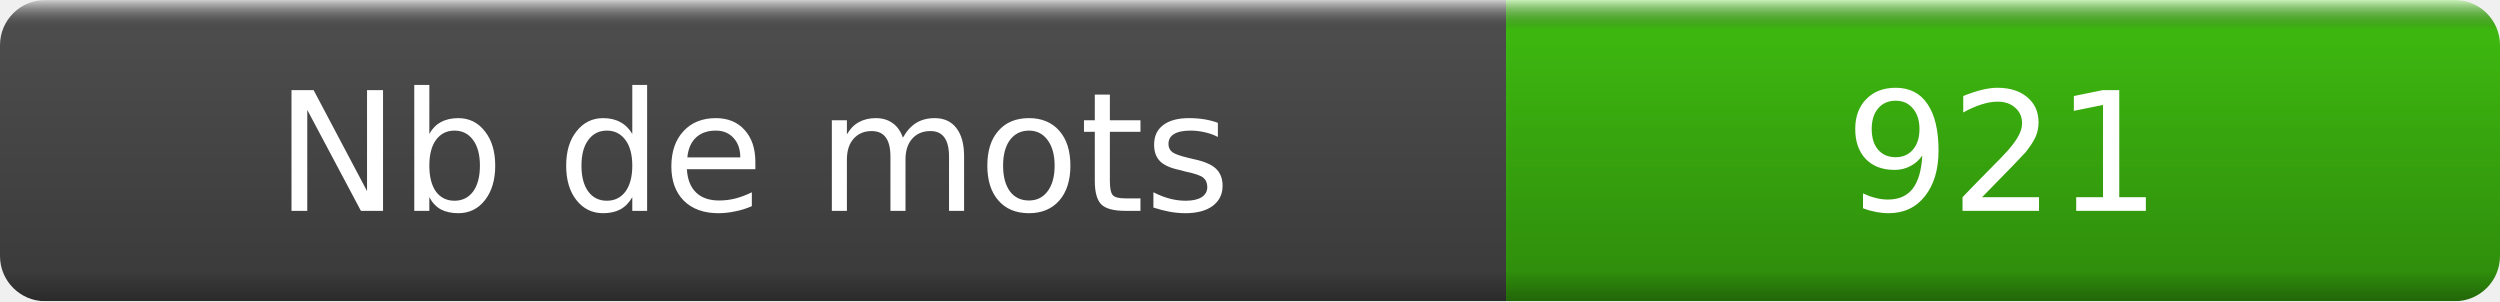
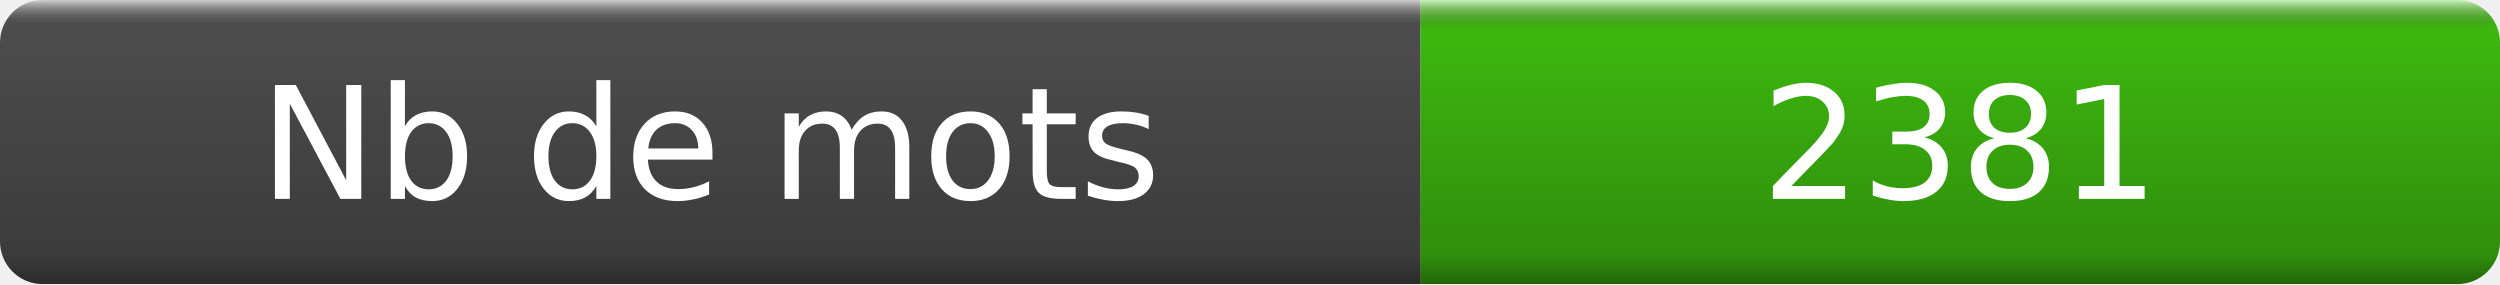
- <svg xmlns="http://www.w3.org/2000/svg" width="166" height="20" role="img" aria-label="Nb de mots : 921">
+ <svg xmlns="http://www.w3.org/2000/svg" width="176" height="20" role="img" aria-label="Nb de mots : 2381">
  <linearGradient id="s" x2="0" y2="100%">
    <stop offset="0" stop-color="#fff" stop-opacity=".7" />
    <stop offset=".1" stop-opacity=".1" />
    <stop offset=".9" stop-opacity=".3" />
    <stop offset="1" stop-opacity=".5" />
  </linearGradient>
  <mask id="m">
-     <rect width="166" height="20" rx="3" fill="#fff" />
+     <rect width="176" height="20" rx="3" fill="#fff" />
  </mask>
  <g mask="url(#m)">
    <rect width="100" height="20" fill="#555" />
-     <rect x="100" width="66" height="20" fill="#4c1" />
-     <rect width="166" height="20" fill="url(#s)" />
+     <rect x="100" width="76" height="20" fill="#4c1" />
+     <rect width="176" height="20" fill="url(#s)" />
  </g>
  <g fill="#fff" text-anchor="middle" font-family="DejaVu Sans,Verdana,Geneva,sans-serif" font-size="11">
    <text x="50" y="14">Nb de mots </text>
-     <text x="133" y="14">921</text>
+     <text x="138" y="14">2381</text>
  </g>
</svg>
